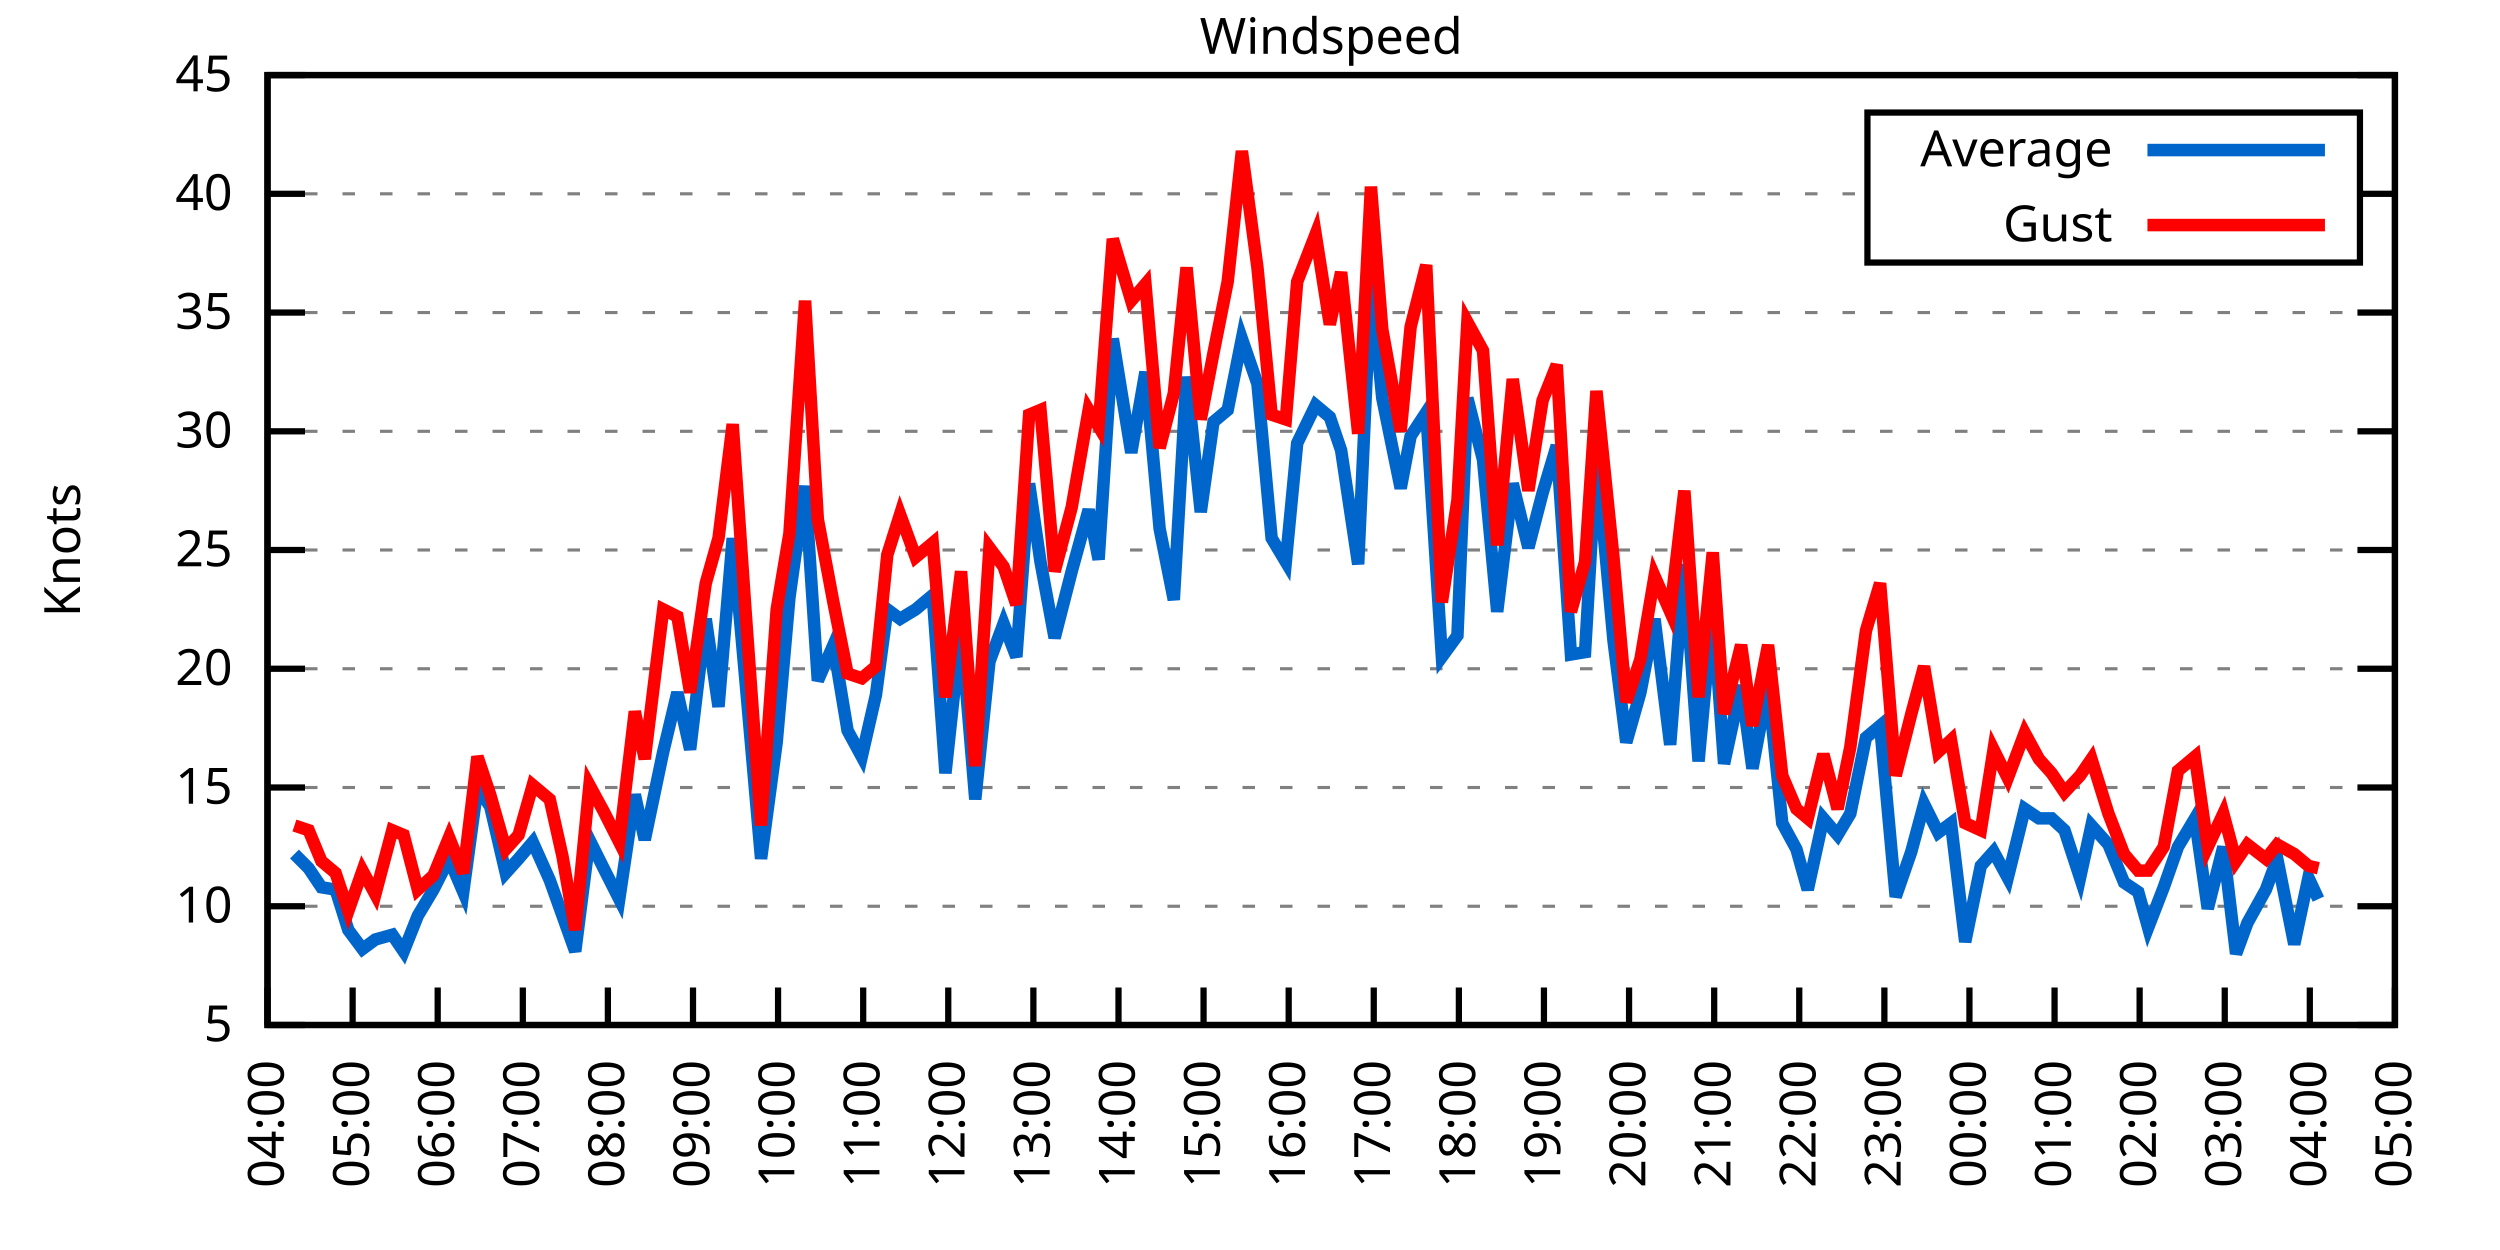
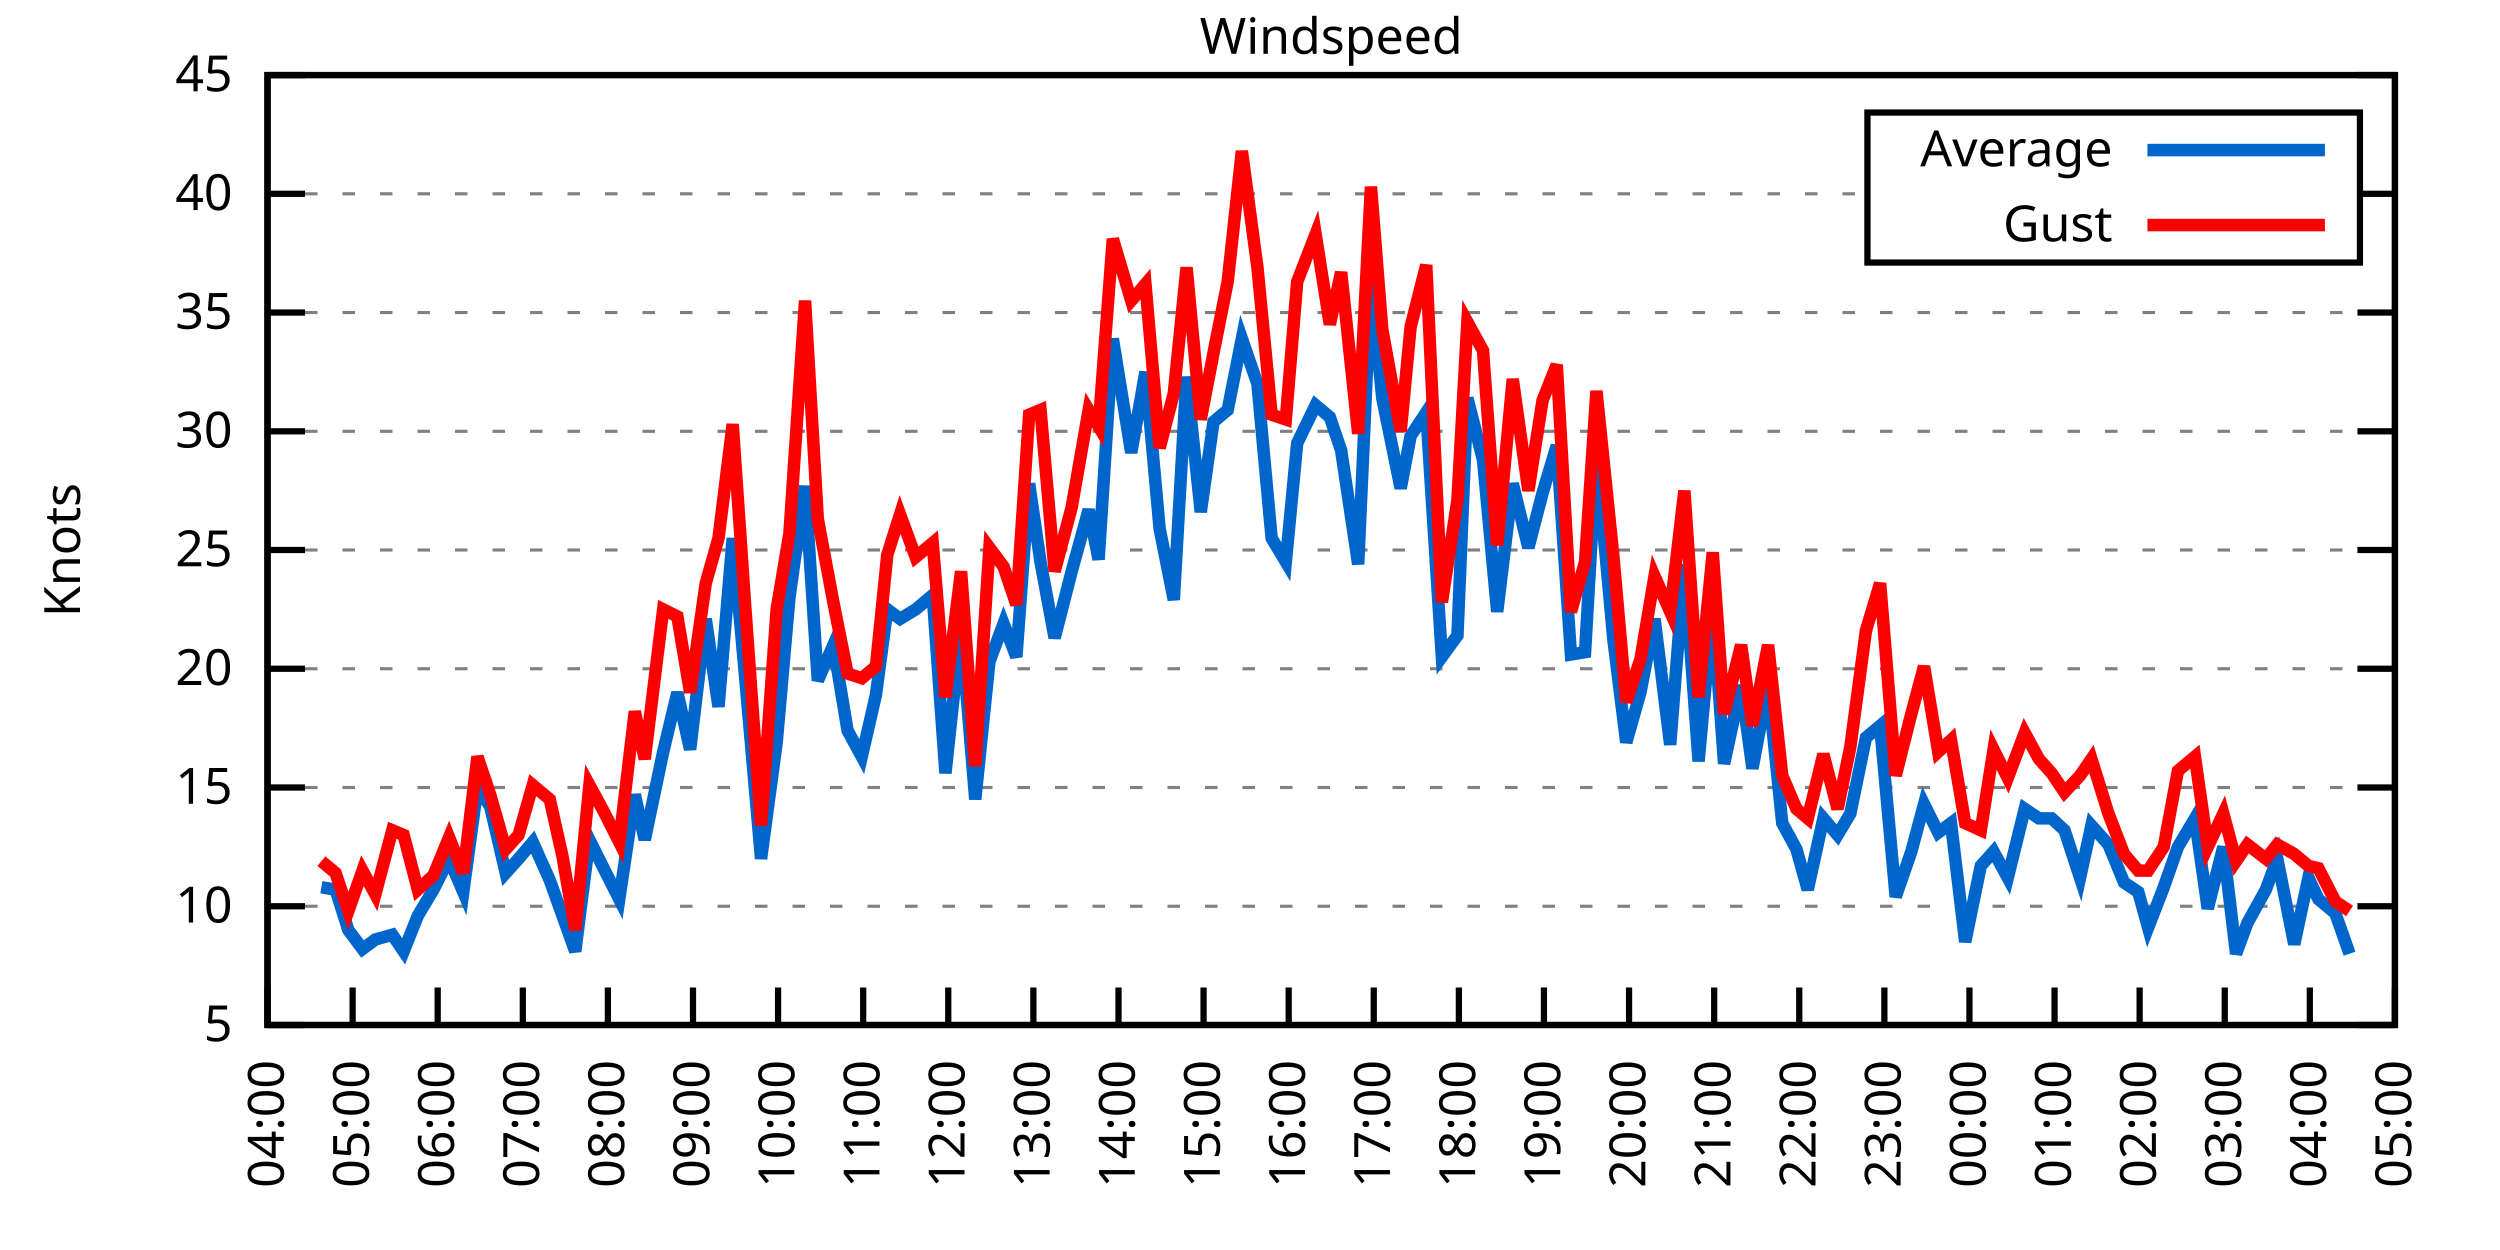
<svg xmlns="http://www.w3.org/2000/svg" xmlns:xlink="http://www.w3.org/1999/xlink" width="400" height="200" viewBox="0 0 400 200">
  <g id="gnuplot_canvas">
    <rect x="0" y="0" width="400" height="200" fill="none" />
    <defs>
      <circle id="gpDot" r="0.5" stroke-width="0.5" stroke="currentColor" />
      <path id="gpPt0" stroke-width="0.333" stroke="currentColor" d="M-1,0 h2 M0,-1 v2" />
      <path id="gpPt1" stroke-width="0.333" stroke="currentColor" d="M-1,-1 L1,1 M1,-1 L-1,1" />
      <path id="gpPt2" stroke-width="0.333" stroke="currentColor" d="M-1,0 L1,0 M0,-1 L0,1 M-1,-1 L1,1 M-1,1 L1,-1" />
      <rect id="gpPt3" stroke-width="0.333" stroke="currentColor" x="-1" y="-1" width="2" height="2" />
      <rect id="gpPt4" stroke-width="0.333" stroke="currentColor" fill="currentColor" x="-1" y="-1" width="2" height="2" />
      <circle id="gpPt5" stroke-width="0.333" stroke="currentColor" cx="0" cy="0" r="1" />
      <use xlink:href="#gpPt5" id="gpPt6" fill="currentColor" stroke="none" />
      <path id="gpPt7" stroke-width="0.333" stroke="currentColor" d="M0,-1.33 L-1.33,0.67 L1.33,0.67 z" />
      <use xlink:href="#gpPt7" id="gpPt8" fill="currentColor" stroke="none" />
      <use xlink:href="#gpPt7" id="gpPt9" stroke="currentColor" transform="rotate(180)" />
      <use xlink:href="#gpPt9" id="gpPt10" fill="currentColor" stroke="none" />
      <use xlink:href="#gpPt3" id="gpPt11" stroke="currentColor" transform="rotate(45)" />
      <use xlink:href="#gpPt11" id="gpPt12" fill="currentColor" stroke="none" />
      <path id="gpPt13" stroke-width="0.333" stroke="currentColor" d="M0,1.330 L1.265,0.411 L0.782,-1.067 L-0.782,-1.076 L-1.265,0.411 z" />
      <use xlink:href="#gpPt13" id="gpPt14" fill="currentColor" stroke="none" />
      <filter id="textbox" filterUnits="objectBoundingBox" x="0" y="0" height="1" width="1">
        <feFlood flood-color="white" flood-opacity="1" result="bgnd" />
        <feComposite in="SourceGraphic" in2="bgnd" operator="atop" />
      </filter>
      <filter id="greybox" filterUnits="objectBoundingBox" x="0" y="0" height="1" width="1">
        <feFlood flood-color="lightgrey" flood-opacity="1" result="grey" />
        <feComposite in="SourceGraphic" in2="grey" operator="atop" />
      </filter>
    </defs>
    <g fill="none" color="white" stroke="currentColor" stroke-width="1.00" stroke-linecap="butt" stroke-linejoin="miter">
</g>
    <g fill="none" color="black" stroke="currentColor" stroke-width="1.00" stroke-linecap="butt" stroke-linejoin="miter">
      <g stroke="none" shape-rendering="crispEdges">
        <polygon fill="rgb(255, 255, 255)" points="42.80,164.00 383.18,164.00 383.18,12.02 42.80,12.02 " />
      </g>
    </g>
    <g fill="none" color="black" stroke="currentColor" stroke-width="1.00" stroke-linecap="butt" stroke-linejoin="miter">
</g>
    <g fill="none" color="black" stroke="black" stroke-width="0.50" stroke-linecap="butt" stroke-linejoin="miter">
</g>
    <g fill="none" color="gray" stroke="currentColor" stroke-width="0.50" stroke-linecap="butt" stroke-linejoin="miter">
      <path stroke="gray" stroke-dasharray="2,4" class="gridline" d="M42.80,164.00 L383.19,164.00  " />
    </g>
    <g fill="none" color="gray" stroke="gray" stroke-width="1.00" stroke-linecap="butt" stroke-linejoin="miter">
</g>
    <g fill="none" color="black" stroke="currentColor" stroke-width="1.00" stroke-linecap="butt" stroke-linejoin="miter">
      <path stroke="black" d="M42.80,164.00 L48.80,164.00 M383.19,164.00 L377.19,164.00  " />
      <g transform="translate(37.20,166.60)" stroke="none" fill="black" font-family="Sans" font-size="8.00" text-anchor="end">
        <text>
          <tspan font-family="Sans"> 5</tspan>
        </text>
      </g>
    </g>
    <g fill="none" color="black" stroke="currentColor" stroke-width="1.00" stroke-linecap="butt" stroke-linejoin="miter">
</g>
    <g fill="none" color="black" stroke="black" stroke-width="0.50" stroke-linecap="butt" stroke-linejoin="miter">
</g>
    <g fill="none" color="gray" stroke="currentColor" stroke-width="0.50" stroke-linecap="butt" stroke-linejoin="miter">
      <path stroke="gray" stroke-dasharray="2,4" class="gridline" d="M42.80,145.00 L383.19,145.00  " />
    </g>
    <g fill="none" color="gray" stroke="gray" stroke-width="1.00" stroke-linecap="butt" stroke-linejoin="miter">
</g>
    <g fill="none" color="black" stroke="currentColor" stroke-width="1.00" stroke-linecap="butt" stroke-linejoin="miter">
      <path stroke="black" d="M42.80,145.00 L48.80,145.00 M383.19,145.00 L377.19,145.00  " />
      <g transform="translate(37.20,147.60)" stroke="none" fill="black" font-family="Sans" font-size="8.00" text-anchor="end">
        <text>
          <tspan font-family="Sans"> 10</tspan>
        </text>
      </g>
    </g>
    <g fill="none" color="black" stroke="currentColor" stroke-width="1.00" stroke-linecap="butt" stroke-linejoin="miter">
</g>
    <g fill="none" color="black" stroke="black" stroke-width="0.50" stroke-linecap="butt" stroke-linejoin="miter">
</g>
    <g fill="none" color="gray" stroke="currentColor" stroke-width="0.50" stroke-linecap="butt" stroke-linejoin="miter">
      <path stroke="gray" stroke-dasharray="2,4" class="gridline" d="M42.80,126.00 L383.19,126.00  " />
    </g>
    <g fill="none" color="gray" stroke="gray" stroke-width="1.00" stroke-linecap="butt" stroke-linejoin="miter">
</g>
    <g fill="none" color="black" stroke="currentColor" stroke-width="1.00" stroke-linecap="butt" stroke-linejoin="miter">
      <path stroke="black" d="M42.80,126.00 L48.80,126.00 M383.19,126.00 L377.19,126.00  " />
      <g transform="translate(37.20,128.60)" stroke="none" fill="black" font-family="Sans" font-size="8.00" text-anchor="end">
        <text>
          <tspan font-family="Sans"> 15</tspan>
        </text>
      </g>
    </g>
    <g fill="none" color="black" stroke="currentColor" stroke-width="1.00" stroke-linecap="butt" stroke-linejoin="miter">
</g>
    <g fill="none" color="black" stroke="black" stroke-width="0.50" stroke-linecap="butt" stroke-linejoin="miter">
</g>
    <g fill="none" color="gray" stroke="currentColor" stroke-width="0.50" stroke-linecap="butt" stroke-linejoin="miter">
      <path stroke="gray" stroke-dasharray="2,4" class="gridline" d="M42.80,107.00 L383.19,107.00  " />
    </g>
    <g fill="none" color="gray" stroke="gray" stroke-width="1.00" stroke-linecap="butt" stroke-linejoin="miter">
</g>
    <g fill="none" color="black" stroke="currentColor" stroke-width="1.00" stroke-linecap="butt" stroke-linejoin="miter">
      <path stroke="black" d="M42.80,107.00 L48.80,107.00 M383.19,107.00 L377.19,107.00  " />
      <g transform="translate(37.20,109.60)" stroke="none" fill="black" font-family="Sans" font-size="8.00" text-anchor="end">
        <text>
          <tspan font-family="Sans"> 20</tspan>
        </text>
      </g>
    </g>
    <g fill="none" color="black" stroke="currentColor" stroke-width="1.00" stroke-linecap="butt" stroke-linejoin="miter">
</g>
    <g fill="none" color="black" stroke="black" stroke-width="0.50" stroke-linecap="butt" stroke-linejoin="miter">
</g>
    <g fill="none" color="gray" stroke="currentColor" stroke-width="0.50" stroke-linecap="butt" stroke-linejoin="miter">
      <path stroke="gray" stroke-dasharray="2,4" class="gridline" d="M42.80,88.00 L383.19,88.00  " />
    </g>
    <g fill="none" color="gray" stroke="gray" stroke-width="1.00" stroke-linecap="butt" stroke-linejoin="miter">
</g>
    <g fill="none" color="black" stroke="currentColor" stroke-width="1.00" stroke-linecap="butt" stroke-linejoin="miter">
      <path stroke="black" d="M42.80,88.00 L48.80,88.00 M383.19,88.00 L377.19,88.00  " />
      <g transform="translate(37.20,90.60)" stroke="none" fill="black" font-family="Sans" font-size="8.00" text-anchor="end">
        <text>
          <tspan font-family="Sans"> 25</tspan>
        </text>
      </g>
    </g>
    <g fill="none" color="black" stroke="currentColor" stroke-width="1.00" stroke-linecap="butt" stroke-linejoin="miter">
</g>
    <g fill="none" color="black" stroke="black" stroke-width="0.50" stroke-linecap="butt" stroke-linejoin="miter">
</g>
    <g fill="none" color="gray" stroke="currentColor" stroke-width="0.50" stroke-linecap="butt" stroke-linejoin="miter">
      <path stroke="gray" stroke-dasharray="2,4" class="gridline" d="M42.80,69.01 L383.19,69.01  " />
    </g>
    <g fill="none" color="gray" stroke="gray" stroke-width="1.00" stroke-linecap="butt" stroke-linejoin="miter">
</g>
    <g fill="none" color="black" stroke="currentColor" stroke-width="1.00" stroke-linecap="butt" stroke-linejoin="miter">
      <path stroke="black" d="M42.80,69.01 L48.80,69.01 M383.19,69.01 L377.19,69.01  " />
      <g transform="translate(37.20,71.61)" stroke="none" fill="black" font-family="Sans" font-size="8.00" text-anchor="end">
        <text>
          <tspan font-family="Sans"> 30</tspan>
        </text>
      </g>
    </g>
    <g fill="none" color="black" stroke="currentColor" stroke-width="1.00" stroke-linecap="butt" stroke-linejoin="miter">
</g>
    <g fill="none" color="black" stroke="black" stroke-width="0.50" stroke-linecap="butt" stroke-linejoin="miter">
</g>
    <g fill="none" color="gray" stroke="currentColor" stroke-width="0.50" stroke-linecap="butt" stroke-linejoin="miter">
      <path stroke="gray" stroke-dasharray="2,4" class="gridline" d="M42.80,50.01 L383.19,50.01  " />
    </g>
    <g fill="none" color="gray" stroke="gray" stroke-width="1.00" stroke-linecap="butt" stroke-linejoin="miter">
</g>
    <g fill="none" color="black" stroke="currentColor" stroke-width="1.00" stroke-linecap="butt" stroke-linejoin="miter">
      <path stroke="black" d="M42.80,50.01 L48.80,50.01 M383.19,50.01 L377.19,50.01  " />
      <g transform="translate(37.20,52.61)" stroke="none" fill="black" font-family="Sans" font-size="8.00" text-anchor="end">
        <text>
          <tspan font-family="Sans"> 35</tspan>
        </text>
      </g>
    </g>
    <g fill="none" color="black" stroke="currentColor" stroke-width="1.00" stroke-linecap="butt" stroke-linejoin="miter">
</g>
    <g fill="none" color="black" stroke="black" stroke-width="0.50" stroke-linecap="butt" stroke-linejoin="miter">
</g>
    <g fill="none" color="gray" stroke="currentColor" stroke-width="0.50" stroke-linecap="butt" stroke-linejoin="miter">
      <path stroke="gray" stroke-dasharray="2,4" class="gridline" d="M42.80,31.01 L298.79,31.01 M377.59,31.01 L383.19,31.01  " />
    </g>
    <g fill="none" color="gray" stroke="gray" stroke-width="1.00" stroke-linecap="butt" stroke-linejoin="miter">
</g>
    <g fill="none" color="black" stroke="currentColor" stroke-width="1.00" stroke-linecap="butt" stroke-linejoin="miter">
      <path stroke="black" d="M42.80,31.01 L48.80,31.01 M383.19,31.01 L377.19,31.01  " />
      <g transform="translate(37.20,33.61)" stroke="none" fill="black" font-family="Sans" font-size="8.00" text-anchor="end">
        <text>
          <tspan font-family="Sans"> 40</tspan>
        </text>
      </g>
    </g>
    <g fill="none" color="black" stroke="currentColor" stroke-width="1.00" stroke-linecap="butt" stroke-linejoin="miter">
</g>
    <g fill="none" color="black" stroke="black" stroke-width="0.50" stroke-linecap="butt" stroke-linejoin="miter">
</g>
    <g fill="none" color="gray" stroke="currentColor" stroke-width="0.50" stroke-linecap="butt" stroke-linejoin="miter">
      <path stroke="gray" stroke-dasharray="2,4" class="gridline" d="M42.80,12.01 L383.19,12.01  " />
    </g>
    <g fill="none" color="gray" stroke="gray" stroke-width="1.00" stroke-linecap="butt" stroke-linejoin="miter">
</g>
    <g fill="none" color="black" stroke="currentColor" stroke-width="1.00" stroke-linecap="butt" stroke-linejoin="miter">
      <path stroke="black" d="M42.80,12.01 L48.80,12.01 M383.19,12.01 L377.19,12.01  " />
      <g transform="translate(37.20,14.61)" stroke="none" fill="black" font-family="Sans" font-size="8.00" text-anchor="end">
        <text>
          <tspan font-family="Sans"> 45</tspan>
        </text>
      </g>
    </g>
    <g fill="none" color="black" stroke="currentColor" stroke-width="1.00" stroke-linecap="butt" stroke-linejoin="miter">
      <path stroke="black" d="M42.80,164.00 L42.80,158.00  " />
      <g transform="translate(45.40,169.60) rotate(270.00)" stroke="none" fill="black" font-family="Sans" font-size="8.00" text-anchor="end">
        <text>
          <tspan font-family="Sans">04:00</tspan>
        </text>
      </g>
    </g>
    <g fill="none" color="black" stroke="currentColor" stroke-width="1.00" stroke-linecap="butt" stroke-linejoin="miter">
      <path stroke="black" d="M56.42,164.00 L56.42,158.00  " />
      <g transform="translate(59.02,169.60) rotate(270.00)" stroke="none" fill="black" font-family="Sans" font-size="8.00" text-anchor="end">
        <text>
          <tspan font-family="Sans">05:00</tspan>
        </text>
      </g>
    </g>
    <g fill="none" color="black" stroke="currentColor" stroke-width="1.00" stroke-linecap="butt" stroke-linejoin="miter">
      <path stroke="black" d="M70.03,164.00 L70.03,158.00  " />
      <g transform="translate(72.63,169.60) rotate(270.00)" stroke="none" fill="black" font-family="Sans" font-size="8.00" text-anchor="end">
        <text>
          <tspan font-family="Sans">06:00</tspan>
        </text>
      </g>
    </g>
    <g fill="none" color="black" stroke="currentColor" stroke-width="1.00" stroke-linecap="butt" stroke-linejoin="miter">
      <path stroke="black" d="M83.65,164.00 L83.65,158.00  " />
      <g transform="translate(86.25,169.60) rotate(270.00)" stroke="none" fill="black" font-family="Sans" font-size="8.00" text-anchor="end">
        <text>
          <tspan font-family="Sans">07:00</tspan>
        </text>
      </g>
    </g>
    <g fill="none" color="black" stroke="currentColor" stroke-width="1.00" stroke-linecap="butt" stroke-linejoin="miter">
      <path stroke="black" d="M97.26,164.00 L97.26,158.00  " />
      <g transform="translate(99.86,169.60) rotate(270.00)" stroke="none" fill="black" font-family="Sans" font-size="8.00" text-anchor="end">
        <text>
          <tspan font-family="Sans">08:00</tspan>
        </text>
      </g>
    </g>
    <g fill="none" color="black" stroke="currentColor" stroke-width="1.00" stroke-linecap="butt" stroke-linejoin="miter">
      <path stroke="black" d="M110.88,164.00 L110.88,158.00  " />
      <g transform="translate(113.48,169.60) rotate(270.00)" stroke="none" fill="black" font-family="Sans" font-size="8.00" text-anchor="end">
        <text>
          <tspan font-family="Sans">09:00</tspan>
        </text>
      </g>
    </g>
    <g fill="none" color="black" stroke="currentColor" stroke-width="1.00" stroke-linecap="butt" stroke-linejoin="miter">
      <path stroke="black" d="M124.49,164.00 L124.49,158.00  " />
      <g transform="translate(127.09,169.60) rotate(270.00)" stroke="none" fill="black" font-family="Sans" font-size="8.00" text-anchor="end">
        <text>
          <tspan font-family="Sans">10:00</tspan>
        </text>
      </g>
    </g>
    <g fill="none" color="black" stroke="currentColor" stroke-width="1.00" stroke-linecap="butt" stroke-linejoin="miter">
      <path stroke="black" d="M138.11,164.00 L138.11,158.00  " />
      <g transform="translate(140.71,169.60) rotate(270.00)" stroke="none" fill="black" font-family="Sans" font-size="8.00" text-anchor="end">
        <text>
          <tspan font-family="Sans">11:00</tspan>
        </text>
      </g>
    </g>
    <g fill="none" color="black" stroke="currentColor" stroke-width="1.00" stroke-linecap="butt" stroke-linejoin="miter">
      <path stroke="black" d="M151.72,164.00 L151.72,158.00  " />
      <g transform="translate(154.32,169.60) rotate(270.00)" stroke="none" fill="black" font-family="Sans" font-size="8.00" text-anchor="end">
        <text>
          <tspan font-family="Sans">12:00</tspan>
        </text>
      </g>
    </g>
    <g fill="none" color="black" stroke="currentColor" stroke-width="1.00" stroke-linecap="butt" stroke-linejoin="miter">
      <path stroke="black" d="M165.34,164.00 L165.34,158.00  " />
      <g transform="translate(167.94,169.60) rotate(270.00)" stroke="none" fill="black" font-family="Sans" font-size="8.00" text-anchor="end">
        <text>
          <tspan font-family="Sans">13:00</tspan>
        </text>
      </g>
    </g>
    <g fill="none" color="black" stroke="currentColor" stroke-width="1.00" stroke-linecap="butt" stroke-linejoin="miter">
      <path stroke="black" d="M178.96,164.00 L178.96,158.00  " />
      <g transform="translate(181.56,169.60) rotate(270.00)" stroke="none" fill="black" font-family="Sans" font-size="8.00" text-anchor="end">
        <text>
          <tspan font-family="Sans">14:00</tspan>
        </text>
      </g>
    </g>
    <g fill="none" color="black" stroke="currentColor" stroke-width="1.00" stroke-linecap="butt" stroke-linejoin="miter">
      <path stroke="black" d="M192.57,164.00 L192.57,158.00  " />
      <g transform="translate(195.17,169.60) rotate(270.00)" stroke="none" fill="black" font-family="Sans" font-size="8.00" text-anchor="end">
        <text>
          <tspan font-family="Sans">15:00</tspan>
        </text>
      </g>
    </g>
    <g fill="none" color="black" stroke="currentColor" stroke-width="1.00" stroke-linecap="butt" stroke-linejoin="miter">
      <path stroke="black" d="M206.19,164.00 L206.19,158.00  " />
      <g transform="translate(208.79,169.60) rotate(270.00)" stroke="none" fill="black" font-family="Sans" font-size="8.00" text-anchor="end">
        <text>
          <tspan font-family="Sans">16:00</tspan>
        </text>
      </g>
    </g>
    <g fill="none" color="black" stroke="currentColor" stroke-width="1.00" stroke-linecap="butt" stroke-linejoin="miter">
      <path stroke="black" d="M219.80,164.00 L219.80,158.00  " />
      <g transform="translate(222.40,169.60) rotate(270.00)" stroke="none" fill="black" font-family="Sans" font-size="8.00" text-anchor="end">
        <text>
          <tspan font-family="Sans">17:00</tspan>
        </text>
      </g>
    </g>
    <g fill="none" color="black" stroke="currentColor" stroke-width="1.00" stroke-linecap="butt" stroke-linejoin="miter">
      <path stroke="black" d="M233.42,164.00 L233.42,158.00  " />
      <g transform="translate(236.02,169.60) rotate(270.00)" stroke="none" fill="black" font-family="Sans" font-size="8.00" text-anchor="end">
        <text>
          <tspan font-family="Sans">18:00</tspan>
        </text>
      </g>
    </g>
    <g fill="none" color="black" stroke="currentColor" stroke-width="1.00" stroke-linecap="butt" stroke-linejoin="miter">
      <path stroke="black" d="M247.03,164.00 L247.03,158.00  " />
      <g transform="translate(249.63,169.60) rotate(270.00)" stroke="none" fill="black" font-family="Sans" font-size="8.00" text-anchor="end">
        <text>
          <tspan font-family="Sans">19:00</tspan>
        </text>
      </g>
    </g>
    <g fill="none" color="black" stroke="currentColor" stroke-width="1.00" stroke-linecap="butt" stroke-linejoin="miter">
      <path stroke="black" d="M260.65,164.00 L260.65,158.00  " />
      <g transform="translate(263.25,169.60) rotate(270.00)" stroke="none" fill="black" font-family="Sans" font-size="8.00" text-anchor="end">
        <text>
          <tspan font-family="Sans">20:00</tspan>
        </text>
      </g>
    </g>
    <g fill="none" color="black" stroke="currentColor" stroke-width="1.00" stroke-linecap="butt" stroke-linejoin="miter">
      <path stroke="black" d="M274.27,164.00 L274.27,158.00  " />
      <g transform="translate(276.87,169.60) rotate(270.00)" stroke="none" fill="black" font-family="Sans" font-size="8.00" text-anchor="end">
        <text>
          <tspan font-family="Sans">21:00</tspan>
        </text>
      </g>
    </g>
    <g fill="none" color="black" stroke="currentColor" stroke-width="1.00" stroke-linecap="butt" stroke-linejoin="miter">
      <path stroke="black" d="M287.88,164.00 L287.88,158.00  " />
      <g transform="translate(290.48,169.60) rotate(270.00)" stroke="none" fill="black" font-family="Sans" font-size="8.00" text-anchor="end">
        <text>
          <tspan font-family="Sans">22:00</tspan>
        </text>
      </g>
    </g>
    <g fill="none" color="black" stroke="currentColor" stroke-width="1.00" stroke-linecap="butt" stroke-linejoin="miter">
      <path stroke="black" d="M301.50,164.00 L301.50,158.00  " />
      <g transform="translate(304.10,169.60) rotate(270.00)" stroke="none" fill="black" font-family="Sans" font-size="8.00" text-anchor="end">
        <text>
          <tspan font-family="Sans">23:00</tspan>
        </text>
      </g>
    </g>
    <g fill="none" color="black" stroke="currentColor" stroke-width="1.00" stroke-linecap="butt" stroke-linejoin="miter">
      <path stroke="black" d="M315.11,164.00 L315.11,158.00  " />
      <g transform="translate(317.71,169.60) rotate(270.00)" stroke="none" fill="black" font-family="Sans" font-size="8.00" text-anchor="end">
        <text>
          <tspan font-family="Sans">00:00</tspan>
        </text>
      </g>
    </g>
    <g fill="none" color="black" stroke="currentColor" stroke-width="1.00" stroke-linecap="butt" stroke-linejoin="miter">
      <path stroke="black" d="M328.73,164.00 L328.73,158.00  " />
      <g transform="translate(331.33,169.60) rotate(270.00)" stroke="none" fill="black" font-family="Sans" font-size="8.00" text-anchor="end">
        <text>
          <tspan font-family="Sans">01:00</tspan>
        </text>
      </g>
    </g>
    <g fill="none" color="black" stroke="currentColor" stroke-width="1.00" stroke-linecap="butt" stroke-linejoin="miter">
      <path stroke="black" d="M342.34,164.00 L342.34,158.00  " />
      <g transform="translate(344.94,169.60) rotate(270.00)" stroke="none" fill="black" font-family="Sans" font-size="8.00" text-anchor="end">
        <text>
          <tspan font-family="Sans">02:00</tspan>
        </text>
      </g>
    </g>
    <g fill="none" color="black" stroke="currentColor" stroke-width="1.00" stroke-linecap="butt" stroke-linejoin="miter">
      <path stroke="black" d="M355.96,164.00 L355.96,158.00  " />
      <g transform="translate(358.56,169.60) rotate(270.00)" stroke="none" fill="black" font-family="Sans" font-size="8.00" text-anchor="end">
        <text>
          <tspan font-family="Sans">03:00</tspan>
        </text>
      </g>
    </g>
    <g fill="none" color="black" stroke="currentColor" stroke-width="1.00" stroke-linecap="butt" stroke-linejoin="miter">
      <path stroke="black" d="M369.57,164.00 L369.57,158.00  " />
      <g transform="translate(372.17,169.60) rotate(270.00)" stroke="none" fill="black" font-family="Sans" font-size="8.00" text-anchor="end">
        <text>
          <tspan font-family="Sans">04:00</tspan>
        </text>
      </g>
    </g>
    <g fill="none" color="black" stroke="currentColor" stroke-width="1.00" stroke-linecap="butt" stroke-linejoin="miter">
      <path stroke="black" d="M383.19,164.00 L383.19,158.00  " />
      <g transform="translate(385.79,169.60) rotate(270.00)" stroke="none" fill="black" font-family="Sans" font-size="8.00" text-anchor="end">
        <text>
          <tspan font-family="Sans">05:00</tspan>
        </text>
      </g>
    </g>
    <g fill="none" color="black" stroke="currentColor" stroke-width="1.00" stroke-linecap="butt" stroke-linejoin="miter">
</g>
    <g fill="none" color="black" stroke="currentColor" stroke-width="1.00" stroke-linecap="butt" stroke-linejoin="miter">
      <path stroke="black" d="M42.80,12.01 L42.80,164.00 L383.19,164.00 L383.19,12.01 L42.80,12.01 Z  " />
    </g>
    <g fill="none" color="black" stroke="currentColor" stroke-width="1.00" stroke-linecap="butt" stroke-linejoin="miter">
</g>
    <g fill="none" color="black" stroke="currentColor" stroke-width="1.00" stroke-linecap="butt" stroke-linejoin="miter">
      <path stroke="black" d="M298.79,42.01 L298.79,18.01 L377.59,18.01 L377.59,42.01 L298.79,42.01 Z  " />
    </g>
    <g id="Windspeed_plot_1">
      <g fill="none" color="white" stroke="black" stroke-width="2.00" stroke-linecap="butt" stroke-linejoin="miter">
</g>
      <g fill="none" color="black" stroke="currentColor" stroke-width="2.00" stroke-linecap="butt" stroke-linejoin="miter">
        <g transform="translate(337.99,26.61)" stroke="none" fill="black" font-family="Sans" font-size="8.00" text-anchor="end">
          <text>
            <tspan font-family="Sans">Average</tspan>
          </text>
        </g>
      </g>
      <g fill="none" color="black" stroke="currentColor" stroke-width="2.00" stroke-linecap="butt" stroke-linejoin="miter">
-         <path stroke="rgb(  0, 102, 204)" d="M343.59,24.01 L371.99,24.01 M47.11,136.64 L49.38,138.92 L51.42,141.96 L53.69,142.34 L55.73,148.80 L58.00,151.84   L60.05,150.32 L62.77,149.56 L64.58,152.22 L66.85,146.52 L69.35,142.34 L71.85,137.40 L74.12,142.72 L76.39,126.00   L78.43,129.04 L80.92,139.68 L82.97,137.40 L85.24,134.74 L87.96,140.82 L90.00,146.52 L92.04,152.22 L94.31,134.36   L96.58,138.92 L99.08,143.86 L101.57,127.14 L103.16,134.36 L106.11,120.30 L108.38,110.80 L110.42,119.92 L112.92,99.02   L114.96,113.08 L117.23,86.11 L119.27,108.90 L121.77,137.40 L124.27,118.78 L126.31,95.60 L128.81,77.75 L130.85,108.90   L133.34,103.20 L135.61,116.88 L137.88,121.06 L140.15,111.18 L141.97,97.50 L144.01,99.02 L146.51,97.50 L149.23,95.22   L151.27,123.72 L153.77,100.54 L156.04,127.90 L158.31,105.86 L160.57,99.78 L162.62,105.10 L164.66,77.37 L166.48,89.90   L168.74,102.06 L171.47,91.42 L174.19,81.55 L175.78,89.52 L178.05,54.19 L181.00,72.43 L183.27,59.51 L185.54,84.59   L187.81,95.98 L189.85,60.27 L192.12,81.93 L194.16,67.49 L196.43,65.59 L198.70,54.19 L201.19,61.41 L203.46,86.11   L205.73,89.90 L207.55,70.91 L210.50,64.83 L212.77,66.73 L214.58,72.05 L217.31,90.28 L219.35,45.07 L221.16,63.69   L224.11,78.13 L225.70,69.77 L228.20,65.97 L230.70,105.10 L233.19,101.68 L234.78,63.69 L237.28,73.57 L239.55,97.88   L242.04,77.37 L244.54,87.63 L246.81,78.89 L249.08,71.29 L251.35,104.72 L253.61,104.34 L255.43,72.81 L258.15,102.44   L260.20,118.78 L262.47,110.80 L264.73,99.02 L267.23,119.16 L269.50,90.28 L271.77,121.82 L274.04,97.12 L275.85,122.20   L278.58,109.66 L280.39,122.96 L282.89,109.66 L285.16,131.70 L287.43,135.88 L289.24,142.34 L291.74,130.94 L294.01,133.60   L296.05,130.18 L298.55,118.02 L300.82,116.12 L303.31,143.48 L305.81,136.26 L307.85,128.66 L310.12,133.22 L312.16,131.70   L314.43,150.70 L316.93,138.54 L318.97,136.26 L321.24,140.44 L323.96,129.42 L326.23,130.94 L328.27,130.94 L330.32,132.84   L332.81,140.44 L334.63,132.08 L337.35,135.12 L339.85,141.20 L342.12,142.72 L343.70,148.42 L346.20,141.96 L348.47,135.50   L351.19,130.94 L353.24,145.38 L355.73,135.50 L357.77,152.60 L359.59,147.66 L362.54,142.34 L364.36,137.40 L367.08,151.08   L369.35,140.44 L370.94,143.86  " />
+         <path stroke="rgb(  0, 102, 204)" d="M343.59,24.01 L371.99,24.01 M51.42,141.96 L53.69,142.34 L55.73,148.80 L58.00,151.84 L60.05,150.32 L62.77,149.56   L64.58,152.22 L66.85,146.52 L69.35,142.34 L71.85,137.40 L74.12,142.72 L76.39,126.00 L78.43,129.04 L80.92,139.68   L82.97,137.40 L85.24,134.74 L87.96,140.82 L90.00,146.52 L92.04,152.22 L94.31,134.36 L96.58,138.92 L99.08,143.86   L101.57,127.14 L103.16,134.36 L106.11,120.30 L108.38,110.80 L110.42,119.92 L112.92,99.02 L114.96,113.08 L117.23,86.11   L119.27,108.90 L121.77,137.40 L124.27,118.78 L126.31,95.60 L128.81,77.75 L130.85,108.90 L133.34,103.20 L135.61,116.88   L137.88,121.06 L140.15,111.18 L141.97,97.50 L144.01,99.02 L146.51,97.50 L149.23,95.22 L151.27,123.72 L153.77,100.54   L156.04,127.90 L158.31,105.86 L160.57,99.78 L162.62,105.10 L164.66,77.37 L166.48,89.90 L168.74,102.06 L171.47,91.42   L174.19,81.55 L175.78,89.52 L178.05,54.19 L181.00,72.43 L183.27,59.51 L185.54,84.59 L187.81,95.98 L189.85,60.27   L192.12,81.93 L194.16,67.49 L196.43,65.59 L198.70,54.19 L201.19,61.41 L203.46,86.11 L205.73,89.90 L207.55,70.91   L210.50,64.83 L212.77,66.73 L214.58,72.05 L217.31,90.28 L219.35,45.07 L221.16,63.69 L224.11,78.13 L225.70,69.77   L228.20,65.97 L230.70,105.10 L233.19,101.68 L234.78,63.69 L237.28,73.57 L239.55,97.88 L242.04,77.37 L244.54,87.63   L246.81,78.89 L249.08,71.29 L251.35,104.72 L253.61,104.34 L255.43,72.81 L258.15,102.44 L260.20,118.78 L262.47,110.80   L264.73,99.02 L267.23,119.16 L269.50,90.28 L271.77,121.82 L274.04,97.12 L275.85,122.20 L278.58,109.66 L280.39,122.96   L282.89,109.66 L285.16,131.70 L287.43,135.88 L289.24,142.34 L291.74,130.94 L294.01,133.60 L296.05,130.18 L298.55,118.02   L300.82,116.12 L303.31,143.48 L305.81,136.26 L307.85,128.66 L310.12,133.22 L312.16,131.70 L314.43,150.70 L316.93,138.54   L318.97,136.26 L321.24,140.44 L323.96,129.42 L326.23,130.94 L328.27,130.94 L330.32,132.84 L332.81,140.44 L334.63,132.08   L337.35,135.12 L339.85,141.20 L342.12,142.72 L343.70,148.42 L346.20,141.96 L348.47,135.50 L351.19,130.94 L353.24,145.38   L355.73,135.50 L357.77,152.60 L359.59,147.66 L362.54,142.34 L364.36,137.40 L367.08,151.08 L369.35,140.44 L370.94,143.86   L373.66,146.14 L375.93,152.60  " />
      </g>
    </g>
    <g id="Windspeed_plot_2">
      <g fill="none" color="black" stroke="currentColor" stroke-width="2.00" stroke-linecap="butt" stroke-linejoin="miter">
        <g transform="translate(337.99,38.61)" stroke="none" fill="black" font-family="Sans" font-size="8.00" text-anchor="end">
          <text>
            <tspan font-family="Sans">Gust</tspan>
          </text>
        </g>
      </g>
      <g fill="none" color="black" stroke="currentColor" stroke-width="2.00" stroke-linecap="butt" stroke-linejoin="miter">
-         <path stroke="rgb(255,   0,   0)" d="M343.59,36.01 L371.99,36.01 M47.11,132.08 L49.38,132.84 L51.42,137.78 L53.69,139.68 L55.73,145.76 L58.00,139.30   L60.05,143.10 L62.77,132.84 L64.58,133.60 L66.85,142.34 L69.35,140.06 L71.85,133.98 L74.12,139.68 L76.39,121.06   L78.43,127.14 L80.92,135.88 L82.97,133.60 L85.24,125.62 L87.96,127.90 L90.00,137.02 L92.04,148.80 L94.31,125.62   L96.58,129.80 L99.08,134.74 L101.57,113.84 L103.16,121.44 L106.11,97.50 L108.38,98.64 L110.42,110.80 L112.92,93.32   L114.96,86.11 L117.23,67.87 L119.27,97.50 L121.77,132.08 L124.27,97.50 L126.31,85.35 L128.81,48.11 L130.85,83.07   L133.34,96.36 L135.61,107.76 L137.88,108.52 L140.15,106.62 L141.97,88.76 L144.01,82.31 L146.51,89.14 L149.23,86.87   L151.27,111.56 L153.77,91.42 L156.04,122.58 L158.31,87.63 L160.57,90.66 L162.62,96.74 L164.66,66.35 L166.48,65.59   L168.74,91.42 L171.47,81.17 L174.19,65.59 L175.78,68.25 L178.05,38.23 L181.00,48.11 L183.27,45.45 L185.54,71.67   L187.81,62.93 L189.85,42.79 L192.12,67.11 L194.16,56.47 L196.43,45.07 L198.70,24.17 L201.19,42.79 L203.46,66.35   L205.73,67.11 L207.55,45.07 L210.50,37.47 L212.77,51.91 L214.58,43.55 L217.31,69.39 L219.35,29.87 L221.16,52.67   L224.11,69.01 L225.70,52.29 L228.20,42.41 L230.70,96.36 L233.19,80.03 L234.78,51.53 L237.28,56.09 L239.55,87.25   L242.04,60.65 L244.54,78.51 L246.81,64.07 L249.08,58.37 L251.35,97.88 L253.61,89.90 L255.43,62.55 L258.15,89.14   L260.20,112.32 L262.47,105.48 L264.73,92.18 L267.23,97.88 L269.50,78.51 L271.77,111.56 L274.04,88.38 L275.85,114.22   L278.58,103.20 L280.39,116.12 L282.89,103.20 L285.16,124.10 L287.43,129.42 L289.24,130.94 L291.74,120.68 L294.01,129.42   L296.05,119.54 L298.55,100.92 L300.82,93.32 L303.31,124.10 L305.81,114.22 L307.85,106.62 L310.12,120.30 L312.16,118.40   L314.43,131.70 L316.93,132.84 L318.97,119.92 L321.24,124.48 L323.96,117.26 L326.23,121.44 L328.27,123.72 L330.32,126.76   L332.81,124.10 L334.63,121.44 L337.35,130.18 L339.85,136.64 L342.12,139.30 L343.70,139.30 L346.20,135.50 L348.47,123.34   L351.19,121.06 L353.24,135.50 L355.73,130.18 L357.77,137.78 L359.59,135.12 L362.54,137.40 L364.36,135.12 L367.08,136.64   L369.35,138.54 L370.94,138.92  " />
+         <path stroke="rgb(255,   0,   0)" d="M343.59,36.01 L371.99,36.01 M51.42,137.78 L53.69,139.68 L55.73,145.76 L58.00,139.30 L60.05,143.10 L62.77,132.84   L64.58,133.60 L66.85,142.34 L69.35,140.06 L71.85,133.98 L74.12,139.68 L76.39,121.06 L78.43,127.14 L80.92,135.88   L82.97,133.60 L85.24,125.62 L87.96,127.90 L90.00,137.02 L92.04,148.80 L94.31,125.62 L96.58,129.80 L99.08,134.74   L101.57,113.84 L103.16,121.44 L106.11,97.50 L108.38,98.64 L110.42,110.80 L112.92,93.32 L114.96,86.11 L117.23,67.87   L119.27,97.50 L121.77,132.08 L124.27,97.50 L126.31,85.35 L128.81,48.11 L130.85,83.07 L133.34,96.36 L135.61,107.76   L137.88,108.52 L140.15,106.62 L141.97,88.76 L144.01,82.31 L146.51,89.14 L149.23,86.87 L151.27,111.56 L153.77,91.42   L156.04,122.58 L158.31,87.63 L160.57,90.66 L162.62,96.74 L164.66,66.35 L166.48,65.59 L168.74,91.42 L171.47,81.17   L174.19,65.59 L175.78,68.25 L178.05,38.23 L181.00,48.11 L183.27,45.45 L185.54,71.67 L187.81,62.93 L189.85,42.79   L192.12,67.11 L194.16,56.47 L196.43,45.07 L198.70,24.17 L201.19,42.79 L203.46,66.35 L205.73,67.11 L207.55,45.07   L210.50,37.47 L212.77,51.91 L214.58,43.55 L217.31,69.39 L219.35,29.87 L221.16,52.67 L224.11,69.01 L225.70,52.29   L228.20,42.41 L230.70,96.36 L233.19,80.03 L234.78,51.53 L237.28,56.09 L239.55,87.25 L242.04,60.65 L244.54,78.51   L246.81,64.07 L249.08,58.37 L251.35,97.88 L253.61,89.90 L255.43,62.55 L258.15,89.14 L260.20,112.32 L262.47,105.48   L264.73,92.18 L267.23,97.88 L269.50,78.51 L271.77,111.56 L274.04,88.38 L275.85,114.22 L278.58,103.20 L280.39,116.12   L282.89,103.20 L285.16,124.10 L287.43,129.42 L289.24,130.94 L291.74,120.68 L294.01,129.42 L296.05,119.54 L298.55,100.92   L300.82,93.32 L303.31,124.10 L305.81,114.22 L307.85,106.62 L310.12,120.30 L312.16,118.40 L314.43,131.70 L316.93,132.84   L318.97,119.92 L321.24,124.48 L323.96,117.26 L326.23,121.44 L328.27,123.72 L330.32,126.76 L332.81,124.10 L334.63,121.44   L337.35,130.18 L339.85,136.64 L342.12,139.30 L343.70,139.30 L346.20,135.50 L348.47,123.34 L351.19,121.06 L353.24,135.50   L355.73,130.18 L357.77,137.78 L359.59,135.12 L362.54,137.40 L364.36,135.12 L367.08,136.64 L369.35,138.54 L370.94,138.92   L373.66,144.24 L375.93,145.76  " />
      </g>
    </g>
    <g fill="none" color="black" stroke="currentColor" stroke-width="2.00" stroke-linecap="butt" stroke-linejoin="miter">
</g>
    <g fill="none" color="black" stroke="black" stroke-width="1.00" stroke-linecap="butt" stroke-linejoin="miter">
</g>
    <g fill="none" color="black" stroke="currentColor" stroke-width="1.00" stroke-linecap="butt" stroke-linejoin="miter">
      <path stroke="black" d="M42.80,12.01 L42.80,164.00 L383.19,164.00 L383.19,12.01 L42.80,12.01 Z  " />
      <g transform="translate(12.80,88.01) rotate(270.00)" stroke="none" fill="black" font-family="Sans" font-size="8.00" text-anchor="middle">
        <text>
          <tspan font-family="Sans">Knots</tspan>
        </text>
      </g>
    </g>
    <g fill="none" color="black" stroke="currentColor" stroke-width="1.00" stroke-linecap="butt" stroke-linejoin="miter">
</g>
    <g fill="none" color="black" stroke="currentColor" stroke-width="1.00" stroke-linecap="butt" stroke-linejoin="miter">
      <g transform="translate(212.99,8.61)" stroke="none" fill="black" font-family="Sans" font-size="8.00" text-anchor="middle">
        <text>
          <tspan font-family="Sans">Windspeed</tspan>
        </text>
      </g>
    </g>
    <g fill="none" color="black" stroke="currentColor" stroke-width="1.00" stroke-linecap="butt" stroke-linejoin="miter">
</g>
  </g>
</svg>
